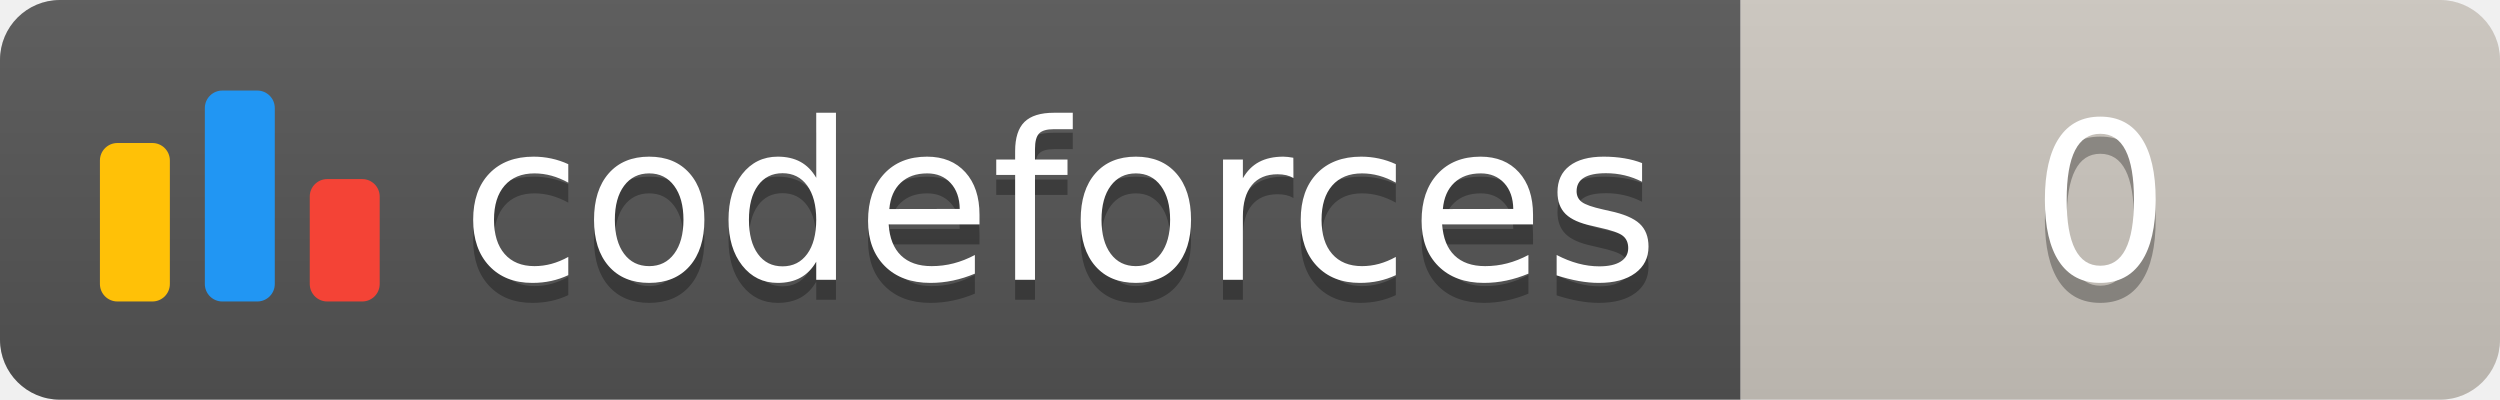
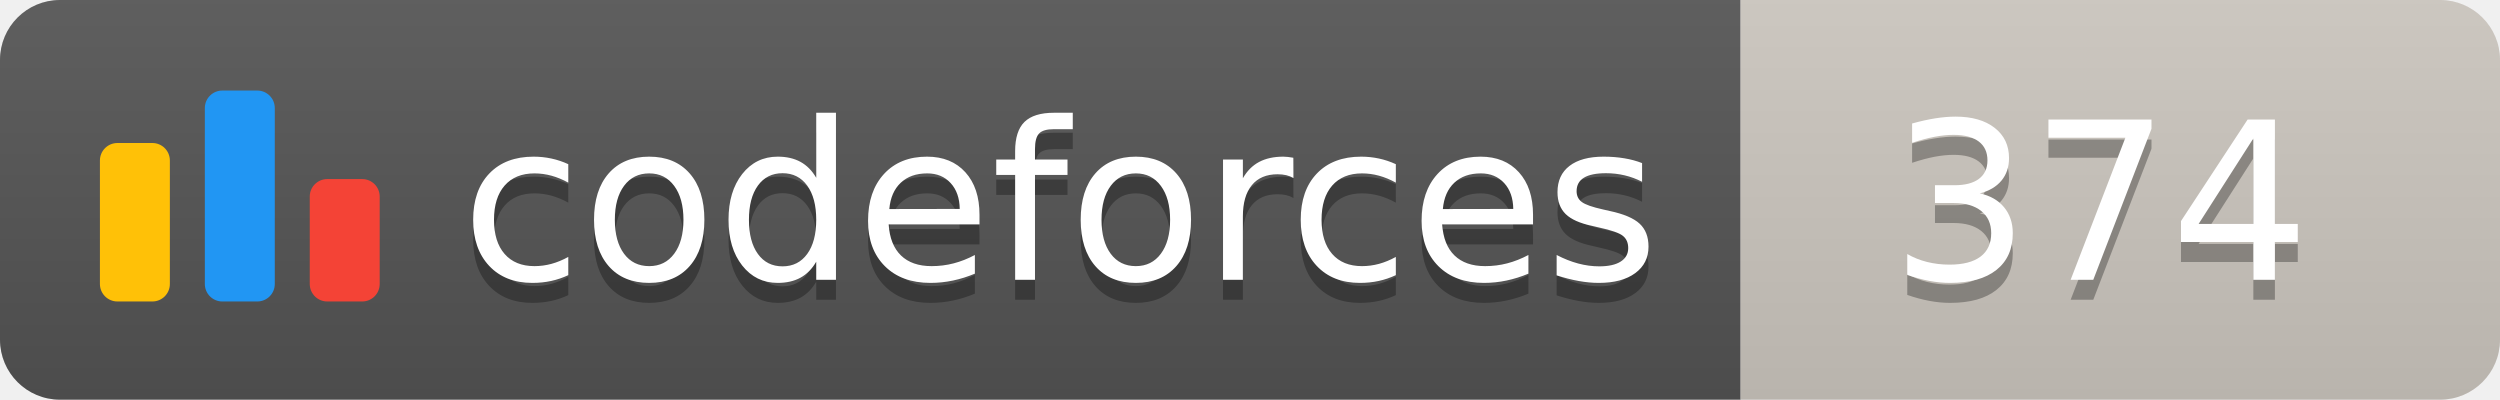
<svg xmlns="http://www.w3.org/2000/svg" width="125.1" height="20">
  <linearGradient id="smooth" x2="0" y2="100%">
    <stop offset="0" stop-color="#bbb" stop-opacity=".1" />
    <stop offset="1" stop-opacity=".1" />
  </linearGradient>
  <clipPath id="round">
    <rect width="125.1" height="20" rx="3" fill="#fff" />
  </clipPath>
  <g clip-path="url(#round)">
    <rect width="87.1" height="20" fill="#555" />
    <rect x="87.1" width="38.0" height="20" fill="#cec8c1" />
    <rect width="125.1" height="20" fill="url(#smooth)" />
  </g>
  <g fill="#fff" text-anchor="middle" font-family="DejaVu Sans,Verdana,Geneva,sans-serif" font-size="110">
    <svg x="5" y="3" class="logo" width="14" height="14" viewBox="0 0 32 25" fill="none">
      <rect y="6" width="8" height="18.125" rx="2" fill="#FFC107" />
      <rect x="24" y="10.125" width="8" height="14" rx="2" fill="#F44336" />
      <rect x="12" width="8" height="24.125" rx="2" fill="#2196F3" />
    </svg>
    <text x="530.5" y="150" fill="#010101" fill-opacity=".3" transform="scale(0.1)" textLength="601.0" lengthAdjust="spacing">codeforces
        </text>
    <text x="530.5" y="140" transform="scale(0.1)" textLength="601.0" lengthAdjust="spacing">codeforces</text>
-     <text x="1051.0" y="150" fill="#010101" fill-opacity=".3" transform="scale(0.1)" textLength="280.0" lengthAdjust="spacing">0
+     <text x="1051.0" y="150" fill="#010101" fill-opacity=".3" transform="scale(0.1)" textLength="280.0" lengthAdjust="spacing">374
        </text>
-     <text x="1051.0" y="140" transform="scale(0.1)" textLength="280.0" lengthAdjust="spacing">0</text>
+     <text x="1051.0" y="140" transform="scale(0.1)" textLength="280.0" lengthAdjust="spacing">374</text>
  </g>
</svg>
